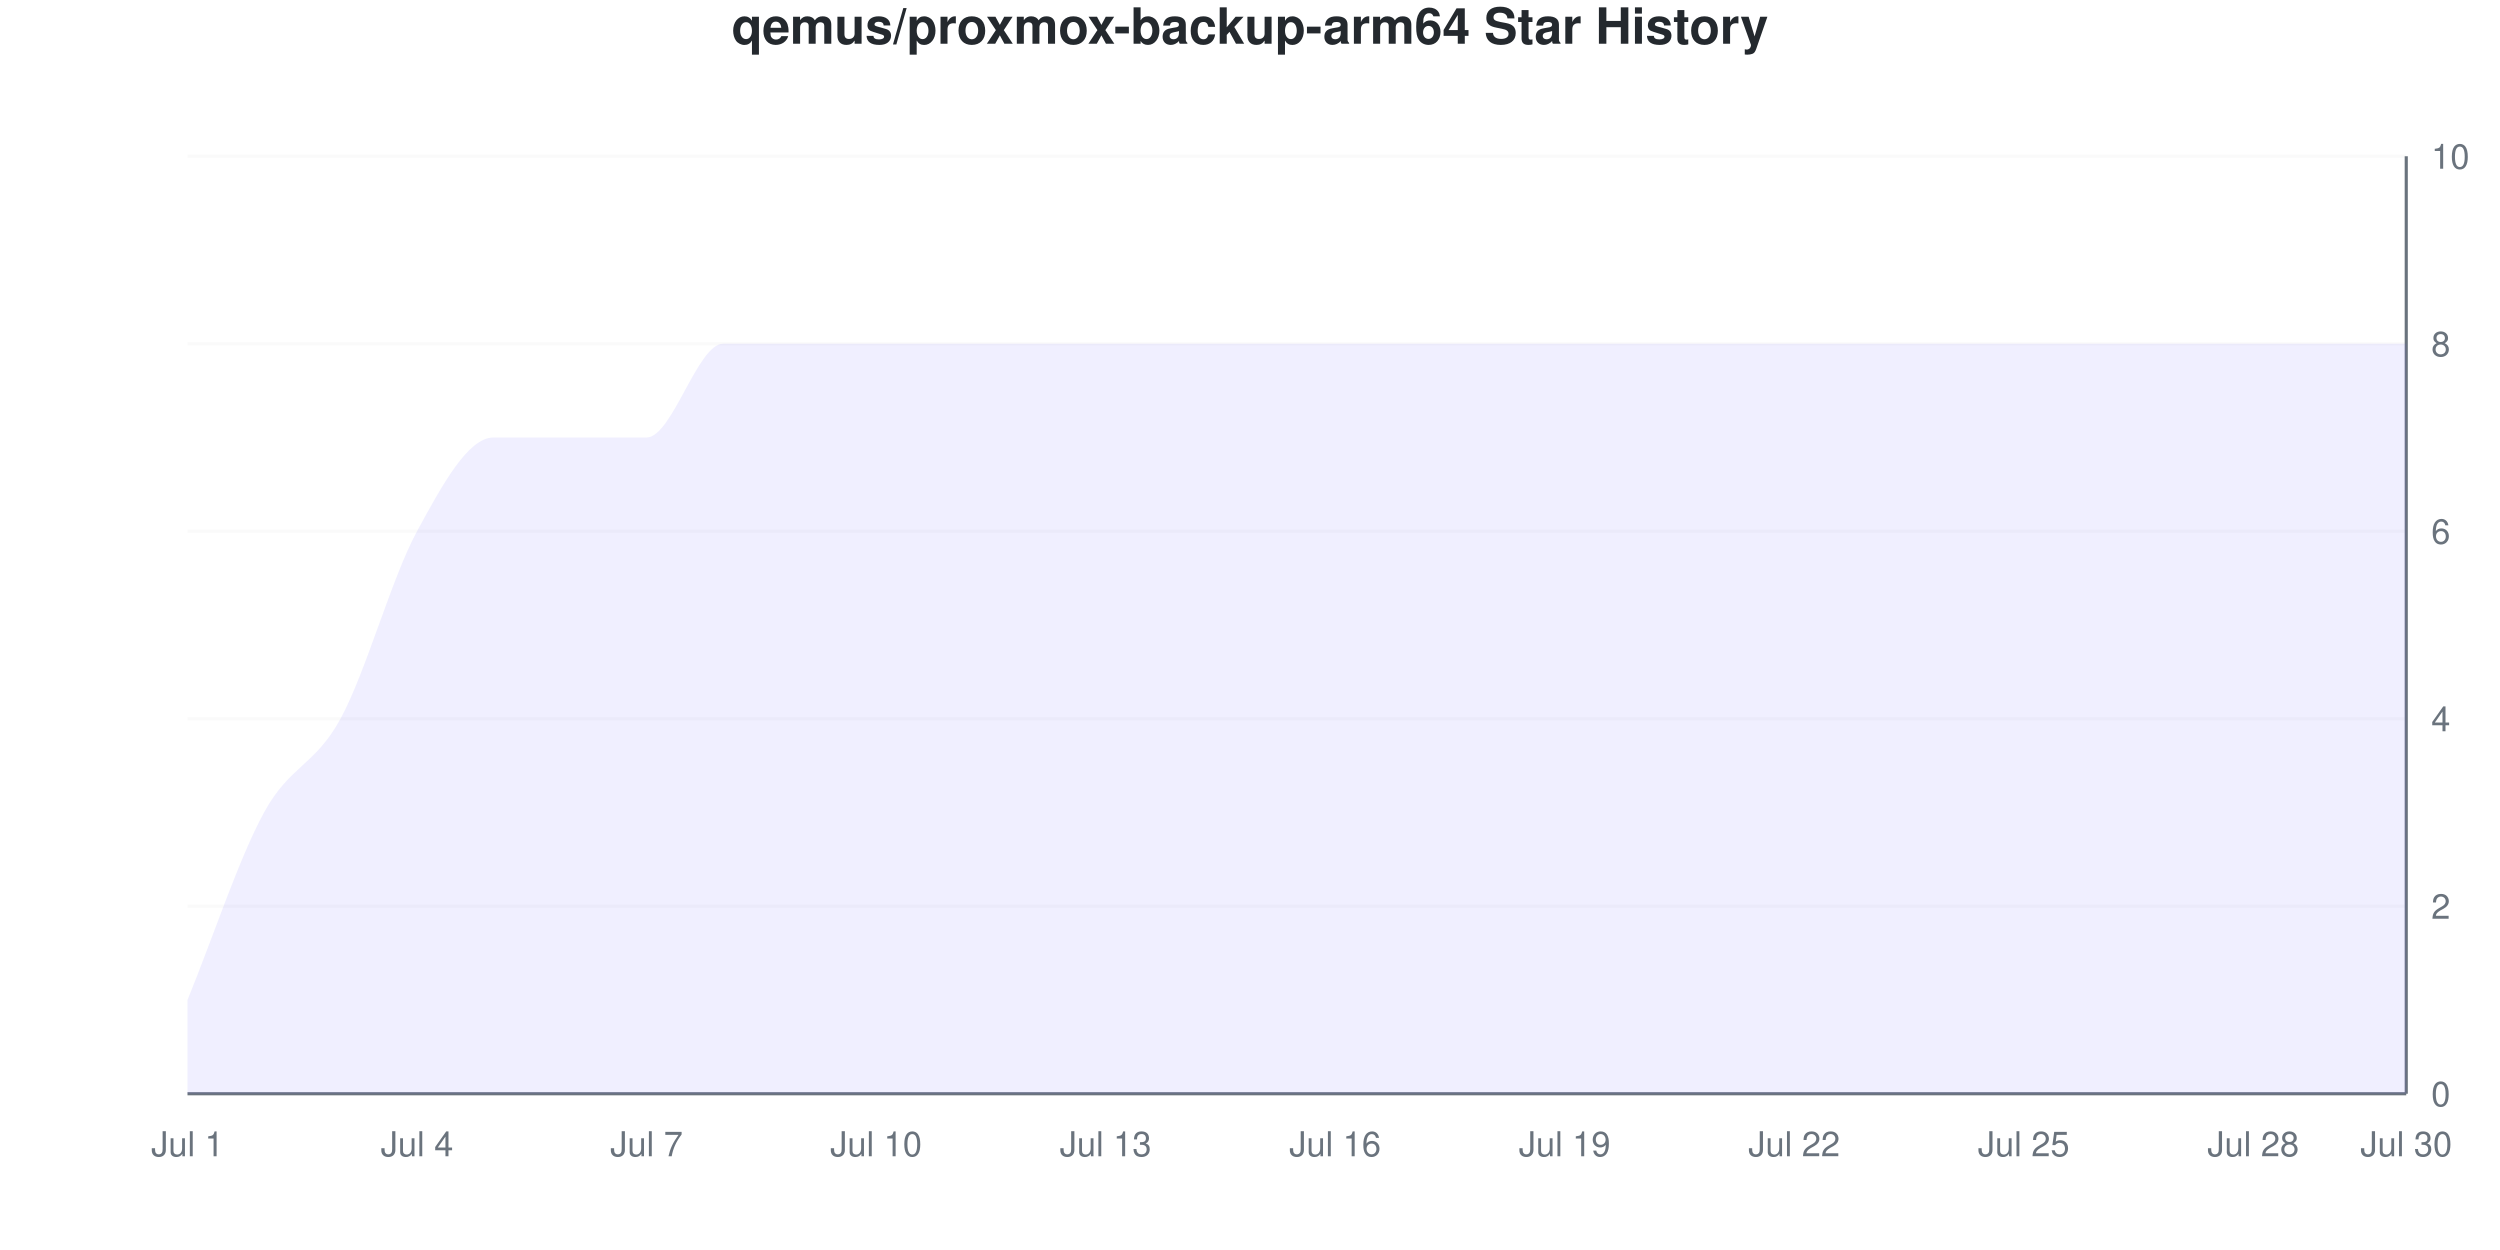
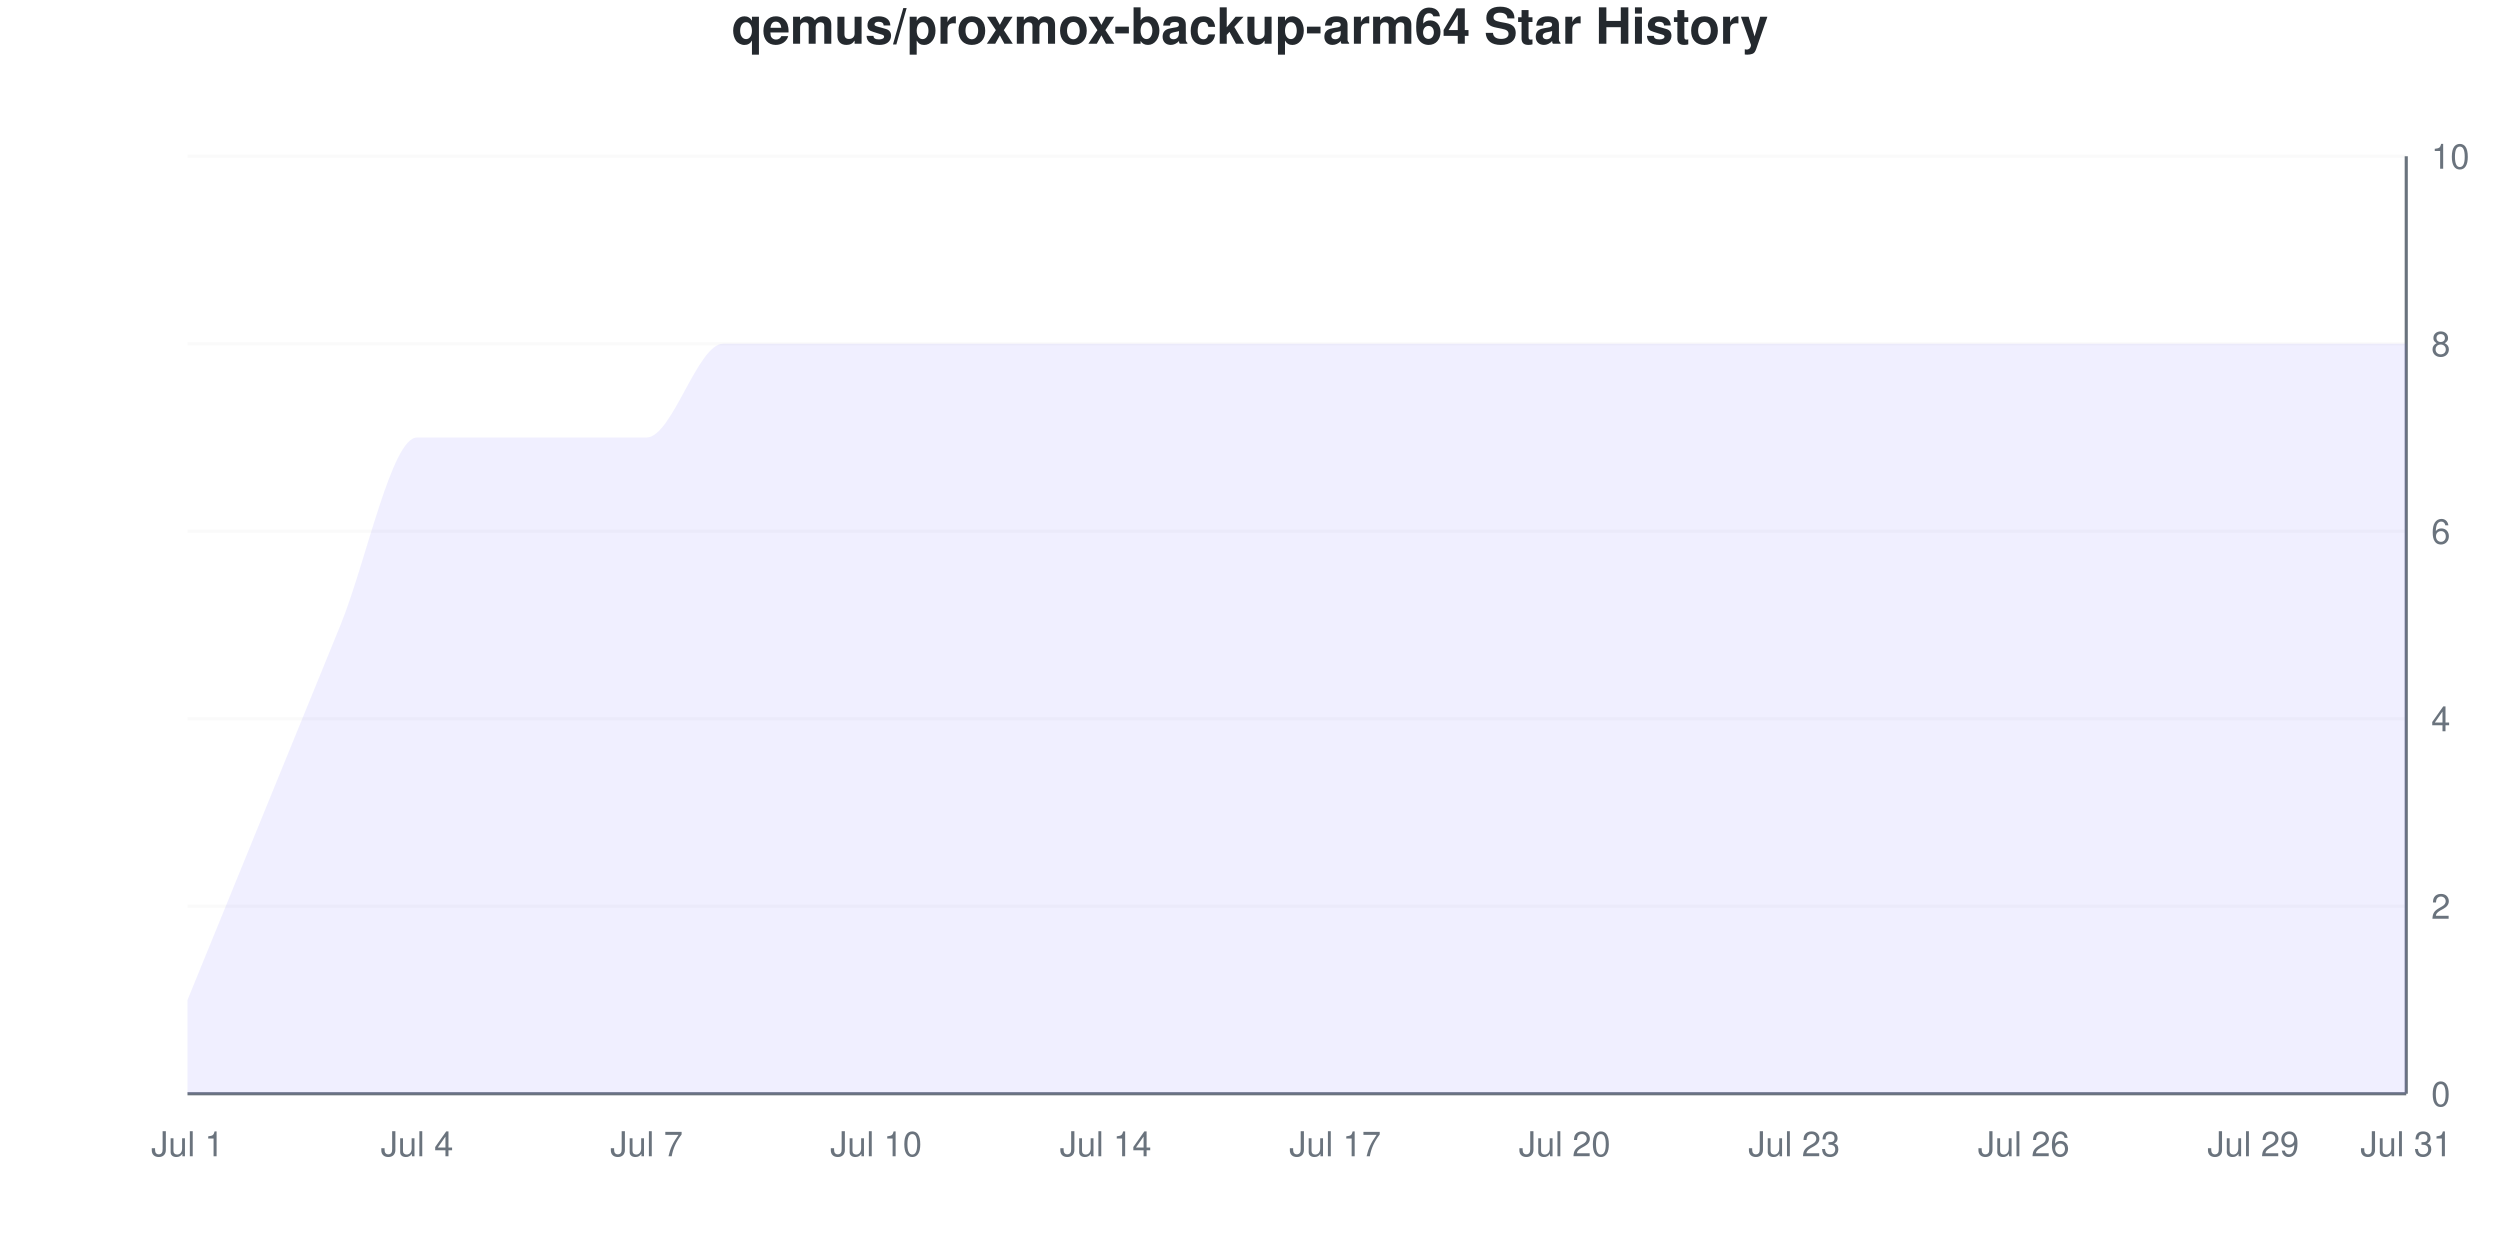
<svg xmlns="http://www.w3.org/2000/svg" viewBox="0 0 800 400" width="800" height="400">
  <style>
    @keyframes drawLine {
      to { stroke-dashoffset: 0; }
    }
    @keyframes fadeInPoint {
      from { opacity: 0; }
      to { opacity: 1; }
    }
    .data-line-0 {
-       stroke-dasharray: 1296;
-       stroke-dashoffset: 1296;
+       stroke-dasharray: 1313;
+       stroke-dashoffset: 1313;
      animation: drawLine 2s ease-out forwards;
    }
    .data-point {
      opacity: 0;
      animation: fadeInPoint 0.5s ease-out forwards;
    }
    .chart-bg { fill: #fff; }
    .chart-text { fill: #24292e; }
    .chart-muted { fill: #6a737d; }
    .chart-grid { stroke: #eee; }
    .chart-axis { stroke: #6a737d; }
    @media (prefers-color-scheme: dark) {
      .chart-bg { fill: #0d1117; }
      .chart-text { fill: #e6edf3; }
      .chart-muted { fill: #8b949e; }
      .chart-grid { stroke: #21262d; }
      .chart-axis { stroke: #8b949e; }
    }
  </style>
  <rect width="800" height="400" class="chart-bg" />
  <text x="400" y="14" text-anchor="middle" class="chart-text" font-size="16" font-weight="bold" font-family="-apple-system, BlinkMacSystemFont, 'Segoe UI', Helvetica, Arial, sans-serif">qemus/proxmox-backup-arm64 Star History</text>
  <g class="grid">
    <line x1="60" y1="350" x2="770" y2="350" class="chart-grid" stroke-opacity="0.3" />
    <text x="778" y="354" text-anchor="start" class="chart-muted" font-size="11" font-family="-apple-system, BlinkMacSystemFont, 'Segoe UI', Helvetica, Arial, sans-serif">0</text>
    <line x1="60" y1="290" x2="770" y2="290" class="chart-grid" stroke-opacity="0.3" />
    <text x="778" y="294" text-anchor="start" class="chart-muted" font-size="11" font-family="-apple-system, BlinkMacSystemFont, 'Segoe UI', Helvetica, Arial, sans-serif">2</text>
    <line x1="60" y1="230" x2="770" y2="230" class="chart-grid" stroke-opacity="0.3" />
    <text x="778" y="234" text-anchor="start" class="chart-muted" font-size="11" font-family="-apple-system, BlinkMacSystemFont, 'Segoe UI', Helvetica, Arial, sans-serif">4</text>
    <line x1="60" y1="170" x2="770" y2="170" class="chart-grid" stroke-opacity="0.3" />
    <text x="778" y="174" text-anchor="start" class="chart-muted" font-size="11" font-family="-apple-system, BlinkMacSystemFont, 'Segoe UI', Helvetica, Arial, sans-serif">6</text>
    <line x1="60" y1="110" x2="770" y2="110" class="chart-grid" stroke-opacity="0.3" />
    <text x="778" y="114" text-anchor="start" class="chart-muted" font-size="11" font-family="-apple-system, BlinkMacSystemFont, 'Segoe UI', Helvetica, Arial, sans-serif">8</text>
    <line x1="60" y1="50" x2="770" y2="50" class="chart-grid" stroke-opacity="0.3" />
    <text x="778" y="54" text-anchor="start" class="chart-muted" font-size="11" font-family="-apple-system, BlinkMacSystemFont, 'Segoe UI', Helvetica, Arial, sans-serif">10</text>
  </g>
  <g class="milestones">
    
  </g>
  <g class="x-axis">
    <text x="60" y="370" text-anchor="middle" class="chart-muted" font-size="11" font-family="-apple-system, BlinkMacSystemFont, 'Segoe UI', Helvetica, Arial, sans-serif">Jul 1</text>
    <text x="133.448" y="370" text-anchor="middle" class="chart-muted" font-size="11" font-family="-apple-system, BlinkMacSystemFont, 'Segoe UI', Helvetica, Arial, sans-serif">Jul 4</text>
    <text x="206.897" y="370" text-anchor="middle" class="chart-muted" font-size="11" font-family="-apple-system, BlinkMacSystemFont, 'Segoe UI', Helvetica, Arial, sans-serif">Jul 7</text>
    <text x="280.345" y="370" text-anchor="middle" class="chart-muted" font-size="11" font-family="-apple-system, BlinkMacSystemFont, 'Segoe UI', Helvetica, Arial, sans-serif">Jul 10</text>
-     <text x="353.793" y="370" text-anchor="middle" class="chart-muted" font-size="11" font-family="-apple-system, BlinkMacSystemFont, 'Segoe UI', Helvetica, Arial, sans-serif">Jul 13</text>
-     <text x="427.241" y="370" text-anchor="middle" class="chart-muted" font-size="11" font-family="-apple-system, BlinkMacSystemFont, 'Segoe UI', Helvetica, Arial, sans-serif">Jul 16</text>
-     <text x="500.69" y="370" text-anchor="middle" class="chart-muted" font-size="11" font-family="-apple-system, BlinkMacSystemFont, 'Segoe UI', Helvetica, Arial, sans-serif">Jul 19</text>
-     <text x="574.138" y="370" text-anchor="middle" class="chart-muted" font-size="11" font-family="-apple-system, BlinkMacSystemFont, 'Segoe UI', Helvetica, Arial, sans-serif">Jul 22</text>
-     <text x="647.586" y="370" text-anchor="middle" class="chart-muted" font-size="11" font-family="-apple-system, BlinkMacSystemFont, 'Segoe UI', Helvetica, Arial, sans-serif">Jul 25</text>
-     <text x="721.034" y="370" text-anchor="middle" class="chart-muted" font-size="11" font-family="-apple-system, BlinkMacSystemFont, 'Segoe UI', Helvetica, Arial, sans-serif">Jul 28</text>
-     <text x="770" y="370" text-anchor="middle" class="chart-muted" font-size="11" font-family="-apple-system, BlinkMacSystemFont, 'Segoe UI', Helvetica, Arial, sans-serif">Jul 30</text>
+     <text x="353.793" y="370" text-anchor="middle" class="chart-muted" font-size="11" font-family="-apple-system, BlinkMacSystemFont, 'Segoe UI', Helvetica, Arial, sans-serif">Jul 14</text>
+     <text x="427.241" y="370" text-anchor="middle" class="chart-muted" font-size="11" font-family="-apple-system, BlinkMacSystemFont, 'Segoe UI', Helvetica, Arial, sans-serif">Jul 17</text>
+     <text x="500.69" y="370" text-anchor="middle" class="chart-muted" font-size="11" font-family="-apple-system, BlinkMacSystemFont, 'Segoe UI', Helvetica, Arial, sans-serif">Jul 20</text>
+     <text x="574.138" y="370" text-anchor="middle" class="chart-muted" font-size="11" font-family="-apple-system, BlinkMacSystemFont, 'Segoe UI', Helvetica, Arial, sans-serif">Jul 23</text>
+     <text x="647.586" y="370" text-anchor="middle" class="chart-muted" font-size="11" font-family="-apple-system, BlinkMacSystemFont, 'Segoe UI', Helvetica, Arial, sans-serif">Jul 26</text>
+     <text x="721.034" y="370" text-anchor="middle" class="chart-muted" font-size="11" font-family="-apple-system, BlinkMacSystemFont, 'Segoe UI', Helvetica, Arial, sans-serif">Jul 29</text>
+     <text x="770" y="370" text-anchor="middle" class="chart-muted" font-size="11" font-family="-apple-system, BlinkMacSystemFont, 'Segoe UI', Helvetica, Arial, sans-serif">Jul 31</text>
  </g>
  <line x1="770" y1="50" x2="770" y2="350" class="chart-axis" stroke-width="1" />
  <line x1="60" y1="350" x2="770" y2="350" class="chart-axis" stroke-width="1" />
-   <path d="M60,350 L60,320 C68.161,300 76.322,275 84.483,260 C92.644,245 100.805,245 108.966,230 C117.126,215 125.287,185 133.448,170 C141.609,155 149.77,140 157.931,140 C166.092,140 174.253,140 182.414,140 C190.575,140 198.736,140 206.897,140 C215.057,140 223.218,110 231.379,110 C239.54,110 247.701,110 255.862,110 C264.023,110 272.184,110 280.345,110 C288.506,110 296.667,110 304.828,110 C312.989,110 321.149,110 329.31,110 C337.471,110 345.632,110 353.793,110 C361.954,110 370.115,110 378.276,110 C386.437,110 394.598,110 402.759,110 C410.92,110 419.08,110 427.241,110 C435.402,110 443.563,110 451.724,110 C459.885,110 468.046,110 476.207,110 C484.368,110 492.529,110 500.69,110 C508.851,110 517.011,110 525.172,110 C533.333,110 541.494,110 549.655,110 C557.816,110 565.977,110 574.138,110 C582.299,110 590.46,110 598.621,110 C606.782,110 614.943,110 623.103,110 C631.264,110 639.425,110 647.586,110 C655.747,110 663.908,110 672.069,110 C680.23,110 688.391,110 696.552,110 C704.713,110 712.874,110 721.034,110 C729.195,110 737.356,110 745.517,110 C753.678,110 761.839,110 770,110 L770,350 L60,350 Z" fill="#6b63ff" fill-opacity="0.1" />
-   <path d="M60,350 L60,320 C68.161,300 76.322,275 84.483,260 C92.644,245 100.805,245 108.966,230 C117.126,215 125.287,185 133.448,170 C141.609,155 149.77,140 157.931,140 C166.092,140 174.253,140 182.414,140 C190.575,140 198.736,140 206.897,140 C215.057,140 223.218,110 231.379,110 C239.54,110 247.701,110 255.862,110 C264.023,110 272.184,110 280.345,110 C288.506,110 296.667,110 304.828,110 C312.989,110 321.149,110 329.31,110 C337.471,110 345.632,110 353.793,110 C361.954,110 370.115,110 378.276,110 C386.437,110 394.598,110 402.759,110 C410.92,110 419.08,110 427.241,110 C435.402,110 443.563,110 451.724,110 C459.885,110 468.046,110 476.207,110 C484.368,110 492.529,110 500.69,110 C508.851,110 517.011,110 525.172,110 C533.333,110 541.494,110 549.655,110 C557.816,110 565.977,110 574.138,110 C582.299,110 590.46,110 598.621,110 C606.782,110 614.943,110 623.103,110 C631.264,110 639.425,110 647.586,110 C655.747,110 663.908,110 672.069,110 C680.23,110 688.391,110 696.552,110 C704.713,110 712.874,110 721.034,110 C729.195,110 737.356,110 745.517,110 C753.678,110 761.839,110 770,110" fill="none" stroke="#6b63ff" stroke-width="2.5" class="data-line-0" />
+   <path d="M60,350 L60,320 C68.161,300 76.322,280 84.483,260 C92.644,240 100.805,220 108.966,200 C117.126,180 125.287,140 133.448,140 C141.609,140 149.77,140 157.931,140 C166.092,140 174.253,140 182.414,140 C190.575,140 198.736,140 206.897,140 C215.057,140 223.218,110 231.379,110 C239.54,110 247.701,110 255.862,110 C264.023,110 272.184,110 280.345,110 C288.506,110 296.667,110 304.828,110 C312.989,110 321.149,110 329.31,110 C337.471,110 345.632,110 353.793,110 C361.954,110 370.115,110 378.276,110 C386.437,110 394.598,110 402.759,110 C410.92,110 419.08,110 427.241,110 C435.402,110 443.563,110 451.724,110 C459.885,110 468.046,110 476.207,110 C484.368,110 492.529,110 500.69,110 C508.851,110 517.011,110 525.172,110 C533.333,110 541.494,110 549.655,110 C557.816,110 565.977,110 574.138,110 C582.299,110 590.46,110 598.621,110 C606.782,110 614.943,110 623.103,110 C631.264,110 639.425,110 647.586,110 C655.747,110 663.908,110 672.069,110 C680.23,110 688.391,110 696.552,110 C704.713,110 712.874,110 721.034,110 C729.195,110 737.356,110 745.517,110 C753.678,110 761.839,110 770,110 L770,350 L60,350 Z" fill="#6b63ff" fill-opacity="0.1" />
+   <path d="M60,350 L60,320 C68.161,300 76.322,280 84.483,260 C92.644,240 100.805,220 108.966,200 C117.126,180 125.287,140 133.448,140 C141.609,140 149.77,140 157.931,140 C166.092,140 174.253,140 182.414,140 C190.575,140 198.736,140 206.897,140 C215.057,140 223.218,110 231.379,110 C239.54,110 247.701,110 255.862,110 C264.023,110 272.184,110 280.345,110 C288.506,110 296.667,110 304.828,110 C312.989,110 321.149,110 329.31,110 C337.471,110 345.632,110 353.793,110 C361.954,110 370.115,110 378.276,110 C386.437,110 394.598,110 402.759,110 C410.92,110 419.08,110 427.241,110 C435.402,110 443.563,110 451.724,110 C459.885,110 468.046,110 476.207,110 C484.368,110 492.529,110 500.69,110 C508.851,110 517.011,110 525.172,110 C533.333,110 541.494,110 549.655,110 C557.816,110 565.977,110 574.138,110 C582.299,110 590.46,110 598.621,110 C606.782,110 614.943,110 623.103,110 C631.264,110 639.425,110 647.586,110 C655.747,110 663.908,110 672.069,110 C680.23,110 688.391,110 696.552,110 C704.713,110 712.874,110 721.034,110 C729.195,110 737.356,110 745.517,110 C753.678,110 761.839,110 770,110" fill="none" stroke="#6b63ff" stroke-width="2.5" class="data-line-0" />
  <g class="points">
    <circle cx="60" cy="320" r="4" fill="#6b63ff" class="data-point" style="animation-delay: 1.50s" />
    <circle cx="84.483" cy="260" r="4" fill="#6b63ff" class="data-point" style="animation-delay: 1.55s" />
-     <circle cx="108.966" cy="230" r="4" fill="#6b63ff" class="data-point" style="animation-delay: 1.60s" />
-     <circle cx="133.448" cy="170" r="4" fill="#6b63ff" class="data-point" style="animation-delay: 1.65s" />
+     <circle cx="108.966" cy="200" r="4" fill="#6b63ff" class="data-point" style="animation-delay: 1.60s" />
+     <circle cx="133.448" cy="140" r="4" fill="#6b63ff" class="data-point" style="animation-delay: 1.65s" />
    <circle cx="157.931" cy="140" r="4" fill="#6b63ff" class="data-point" style="animation-delay: 1.70s" />
    <circle cx="182.414" cy="140" r="4" fill="#6b63ff" class="data-point" style="animation-delay: 1.75s" />
    <circle cx="206.897" cy="140" r="4" fill="#6b63ff" class="data-point" style="animation-delay: 1.80s" />
    <circle cx="231.379" cy="110" r="4" fill="#6b63ff" class="data-point" style="animation-delay: 1.85s" />
    <circle cx="255.862" cy="110" r="4" fill="#6b63ff" class="data-point" style="animation-delay: 1.90s" />
    <circle cx="280.345" cy="110" r="4" fill="#6b63ff" class="data-point" style="animation-delay: 1.95s" />
    <circle cx="304.828" cy="110" r="4" fill="#6b63ff" class="data-point" style="animation-delay: 2.00s" />
    <circle cx="329.31" cy="110" r="4" fill="#6b63ff" class="data-point" style="animation-delay: 2.05s" />
    <circle cx="353.793" cy="110" r="4" fill="#6b63ff" class="data-point" style="animation-delay: 2.10s" />
    <circle cx="378.276" cy="110" r="4" fill="#6b63ff" class="data-point" style="animation-delay: 2.15s" />
    <circle cx="402.759" cy="110" r="4" fill="#6b63ff" class="data-point" style="animation-delay: 2.20s" />
    <circle cx="427.241" cy="110" r="4" fill="#6b63ff" class="data-point" style="animation-delay: 2.25s" />
    <circle cx="451.724" cy="110" r="4" fill="#6b63ff" class="data-point" style="animation-delay: 2.30s" />
    <circle cx="476.207" cy="110" r="4" fill="#6b63ff" class="data-point" style="animation-delay: 2.35s" />
    <circle cx="500.69" cy="110" r="4" fill="#6b63ff" class="data-point" style="animation-delay: 2.40s" />
    <circle cx="525.172" cy="110" r="4" fill="#6b63ff" class="data-point" style="animation-delay: 2.45s" />
    <circle cx="549.655" cy="110" r="4" fill="#6b63ff" class="data-point" style="animation-delay: 2.50s" />
    <circle cx="574.138" cy="110" r="4" fill="#6b63ff" class="data-point" style="animation-delay: 2.55s" />
    <circle cx="598.621" cy="110" r="4" fill="#6b63ff" class="data-point" style="animation-delay: 2.60s" />
    <circle cx="623.103" cy="110" r="4" fill="#6b63ff" class="data-point" style="animation-delay: 2.65s" />
    <circle cx="647.586" cy="110" r="4" fill="#6b63ff" class="data-point" style="animation-delay: 2.70s" />
    <circle cx="672.069" cy="110" r="4" fill="#6b63ff" class="data-point" style="animation-delay: 2.75s" />
    <circle cx="696.552" cy="110" r="4" fill="#6b63ff" class="data-point" style="animation-delay: 2.80s" />
    <circle cx="721.034" cy="110" r="4" fill="#6b63ff" class="data-point" style="animation-delay: 2.85s" />
    <circle cx="745.517" cy="110" r="4" fill="#6b63ff" class="data-point" style="animation-delay: 2.90s" />
    <circle cx="770" cy="110" r="4" fill="#6b63ff" class="data-point" style="animation-delay: 2.95s" />
  </g>
</svg>
